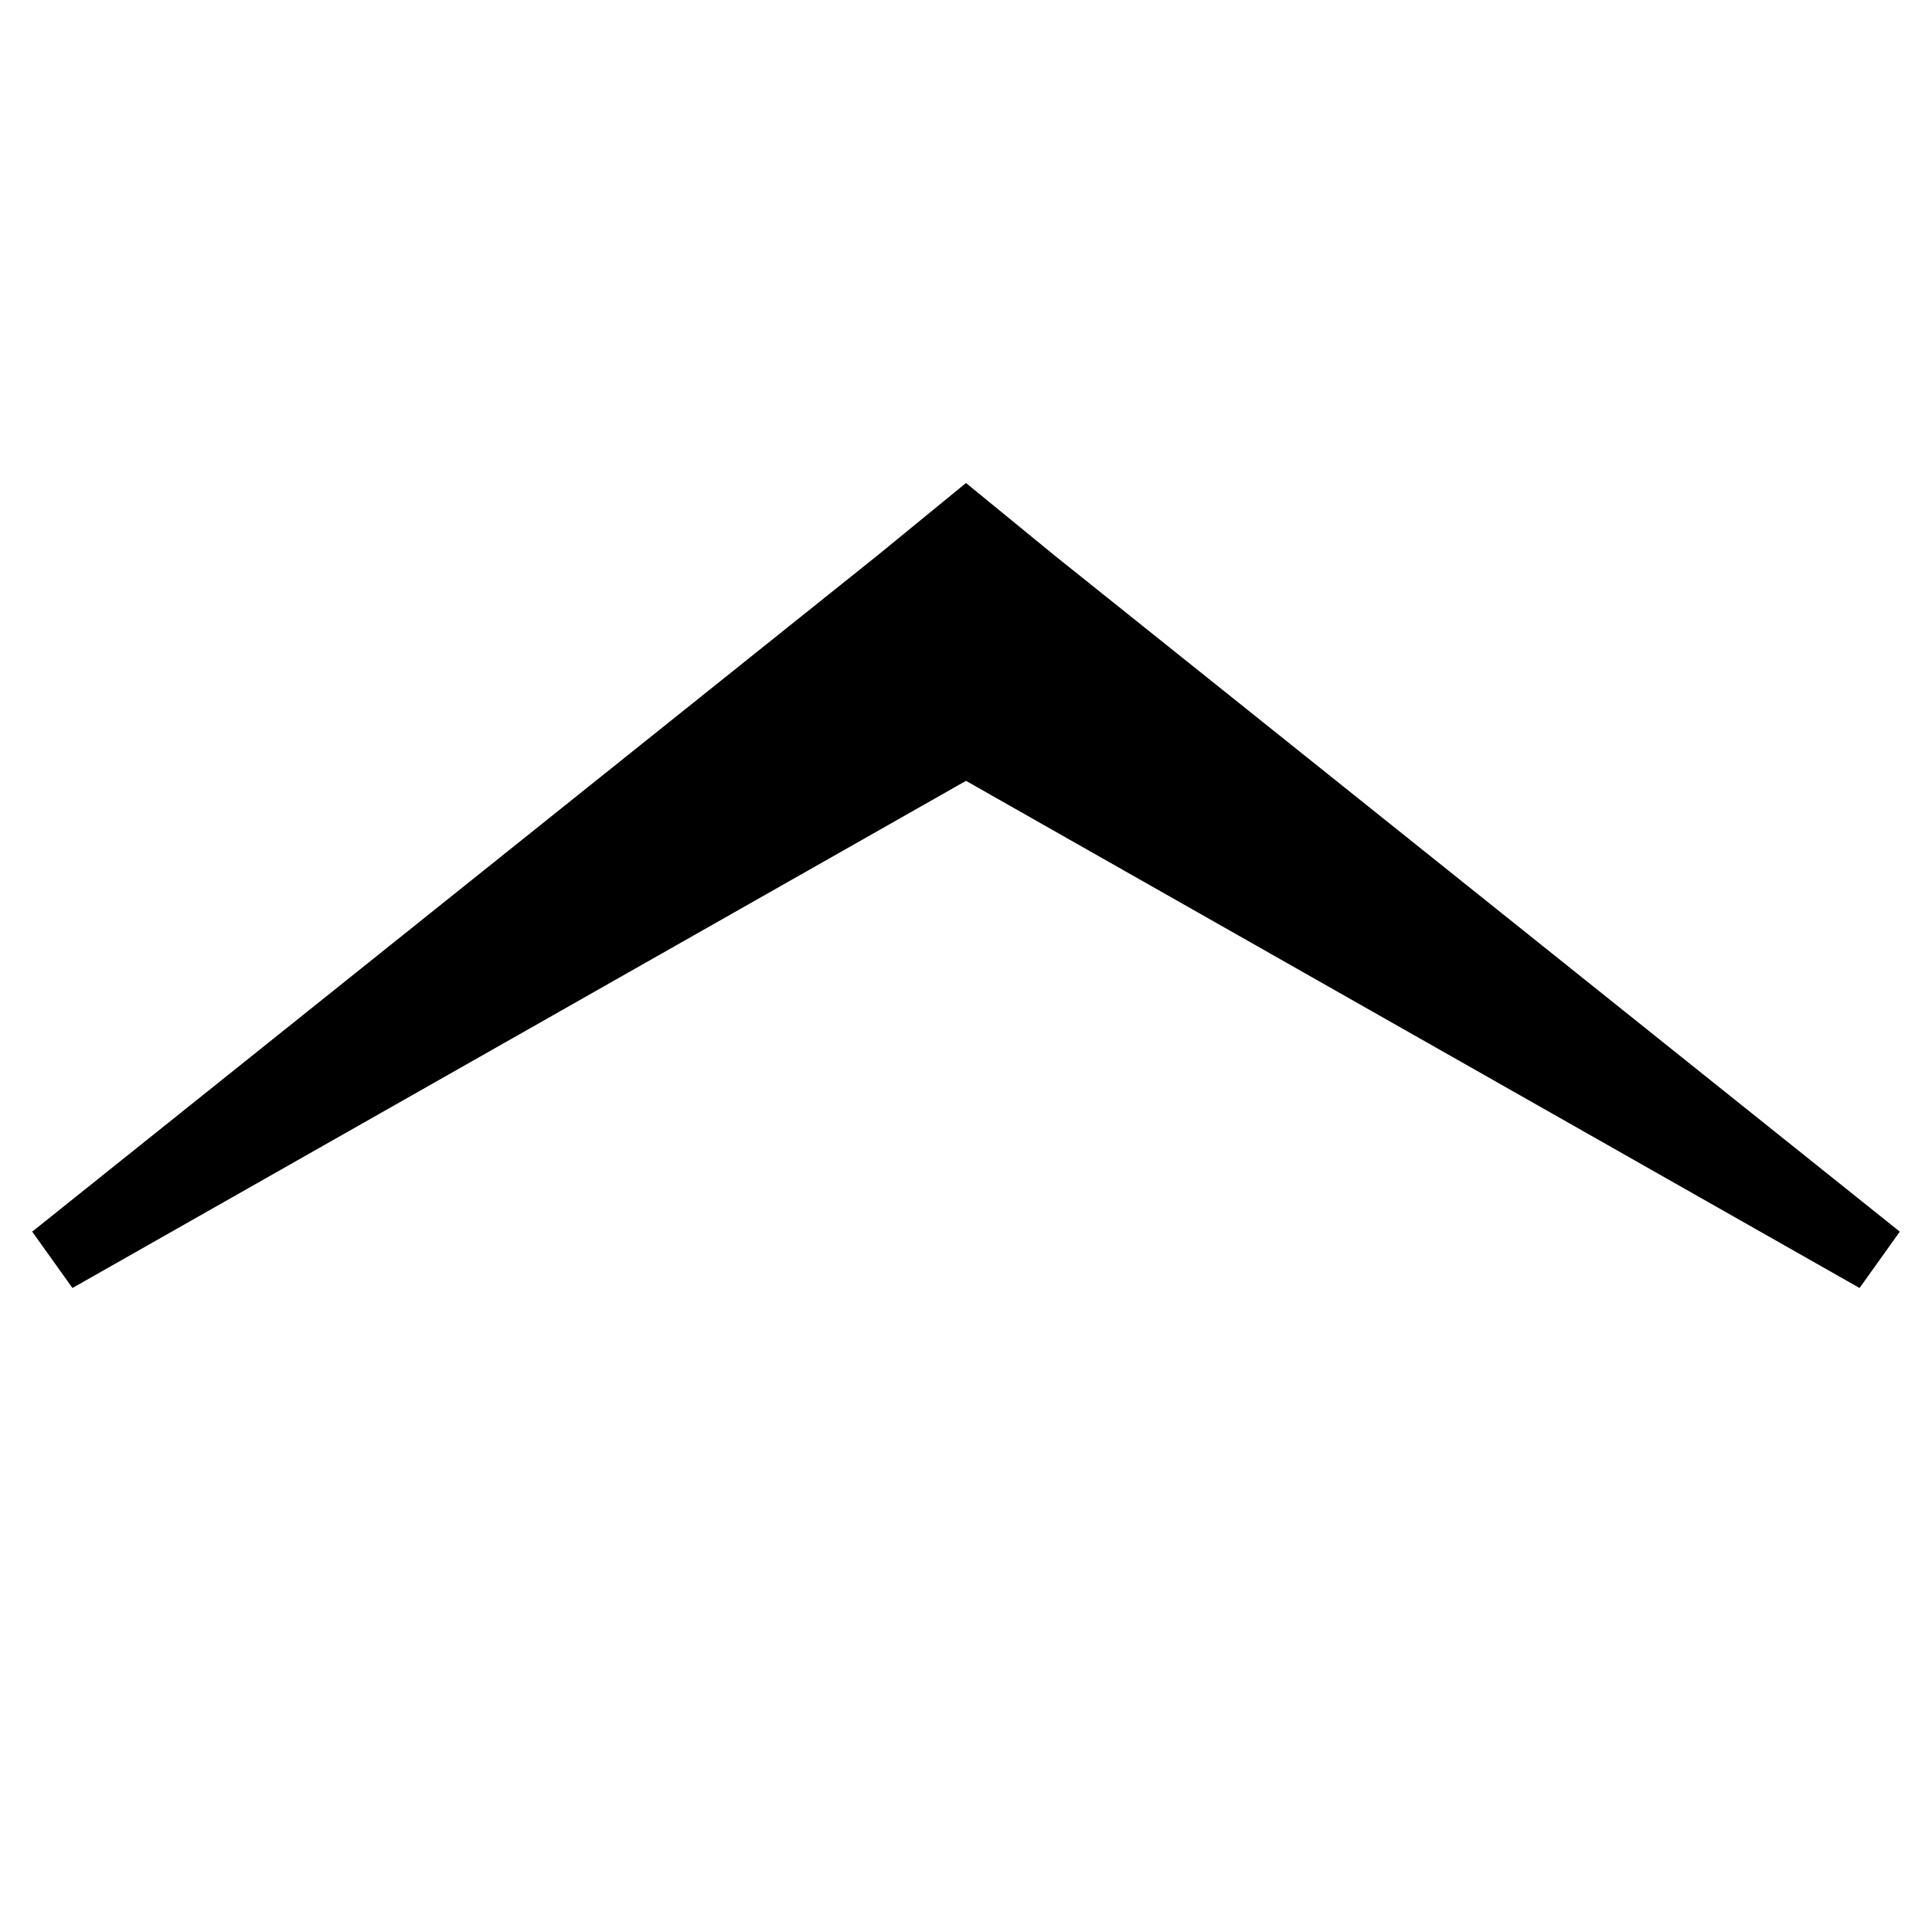
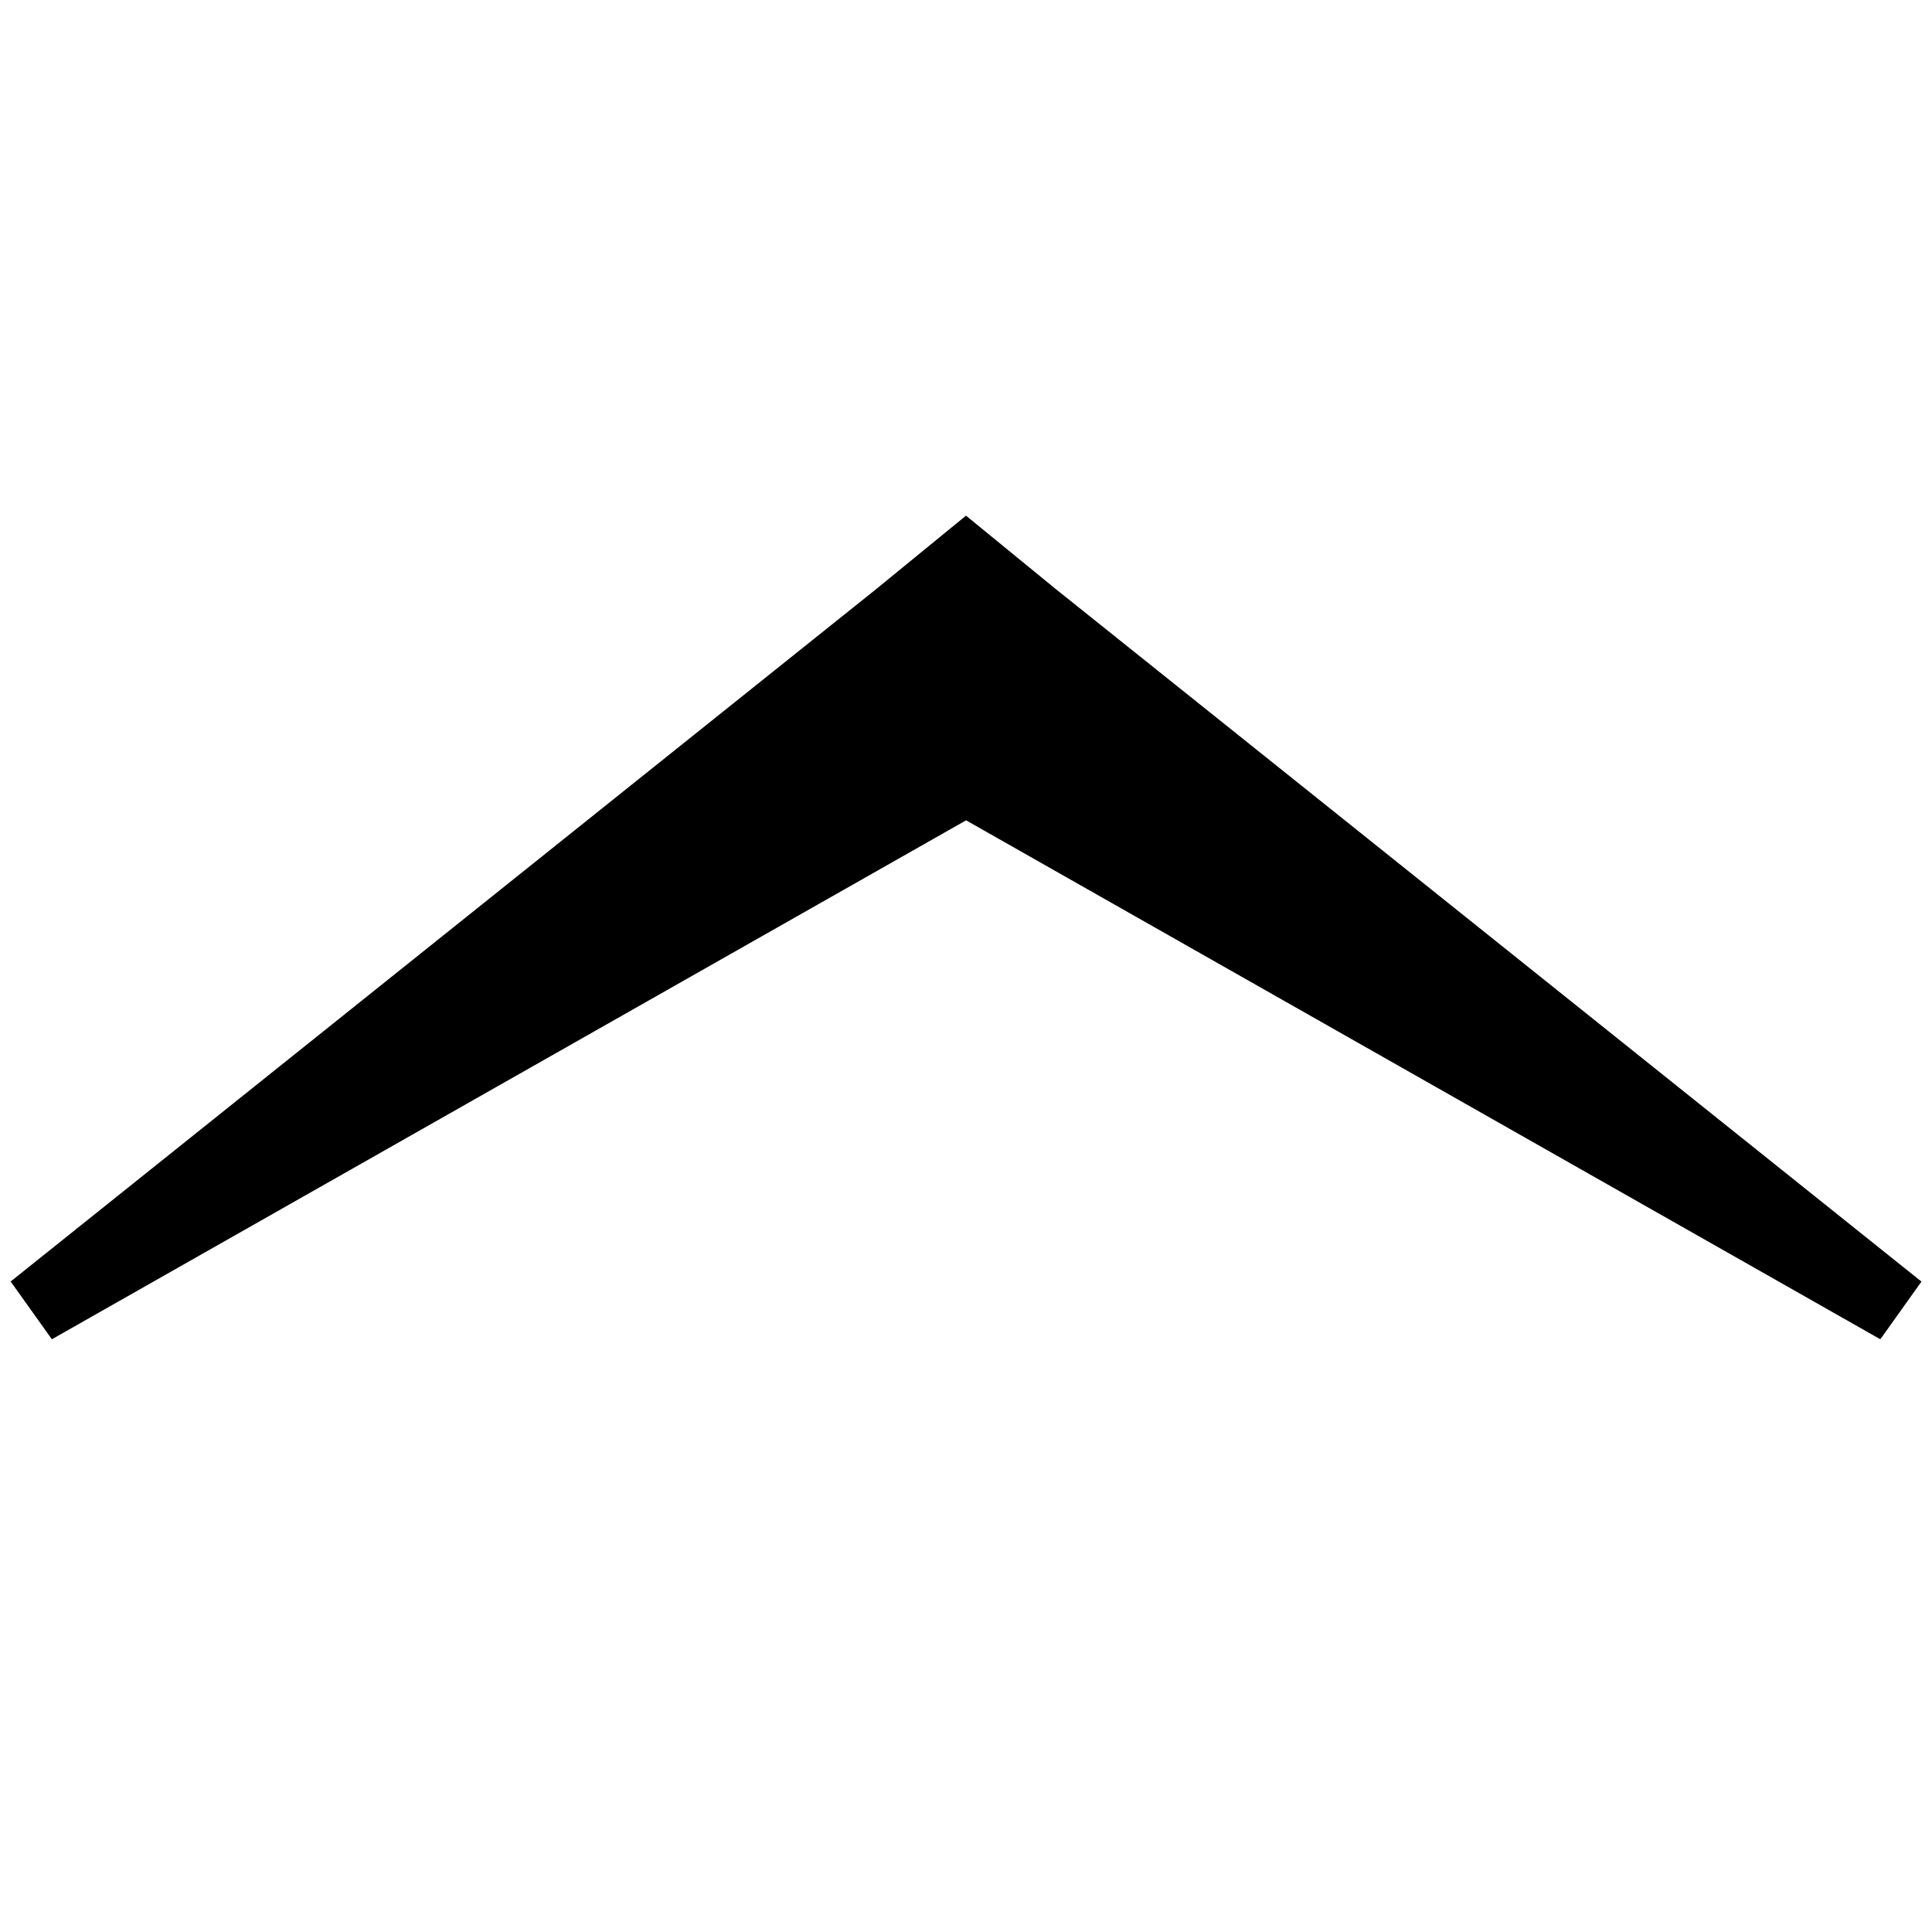
- <svg xmlns="http://www.w3.org/2000/svg" width="24" height="24">
-   <path d="M.4 15.3l10.5-8.4 1.1-.9 1.1.9 10.5 8.4-.5.7-11.1-6.3-11.1 6.3-.5-.7z" />
+ <svg xmlns="http://www.w3.org/2000/svg" width="20" height="20">
+   <path d="M.109 13.267l8.953-7.162.938-.767.938.767 8.953 7.162-.426.597-9.464-5.372-9.464 5.372-.426-.597h-.002z" stroke="null" />
</svg>
